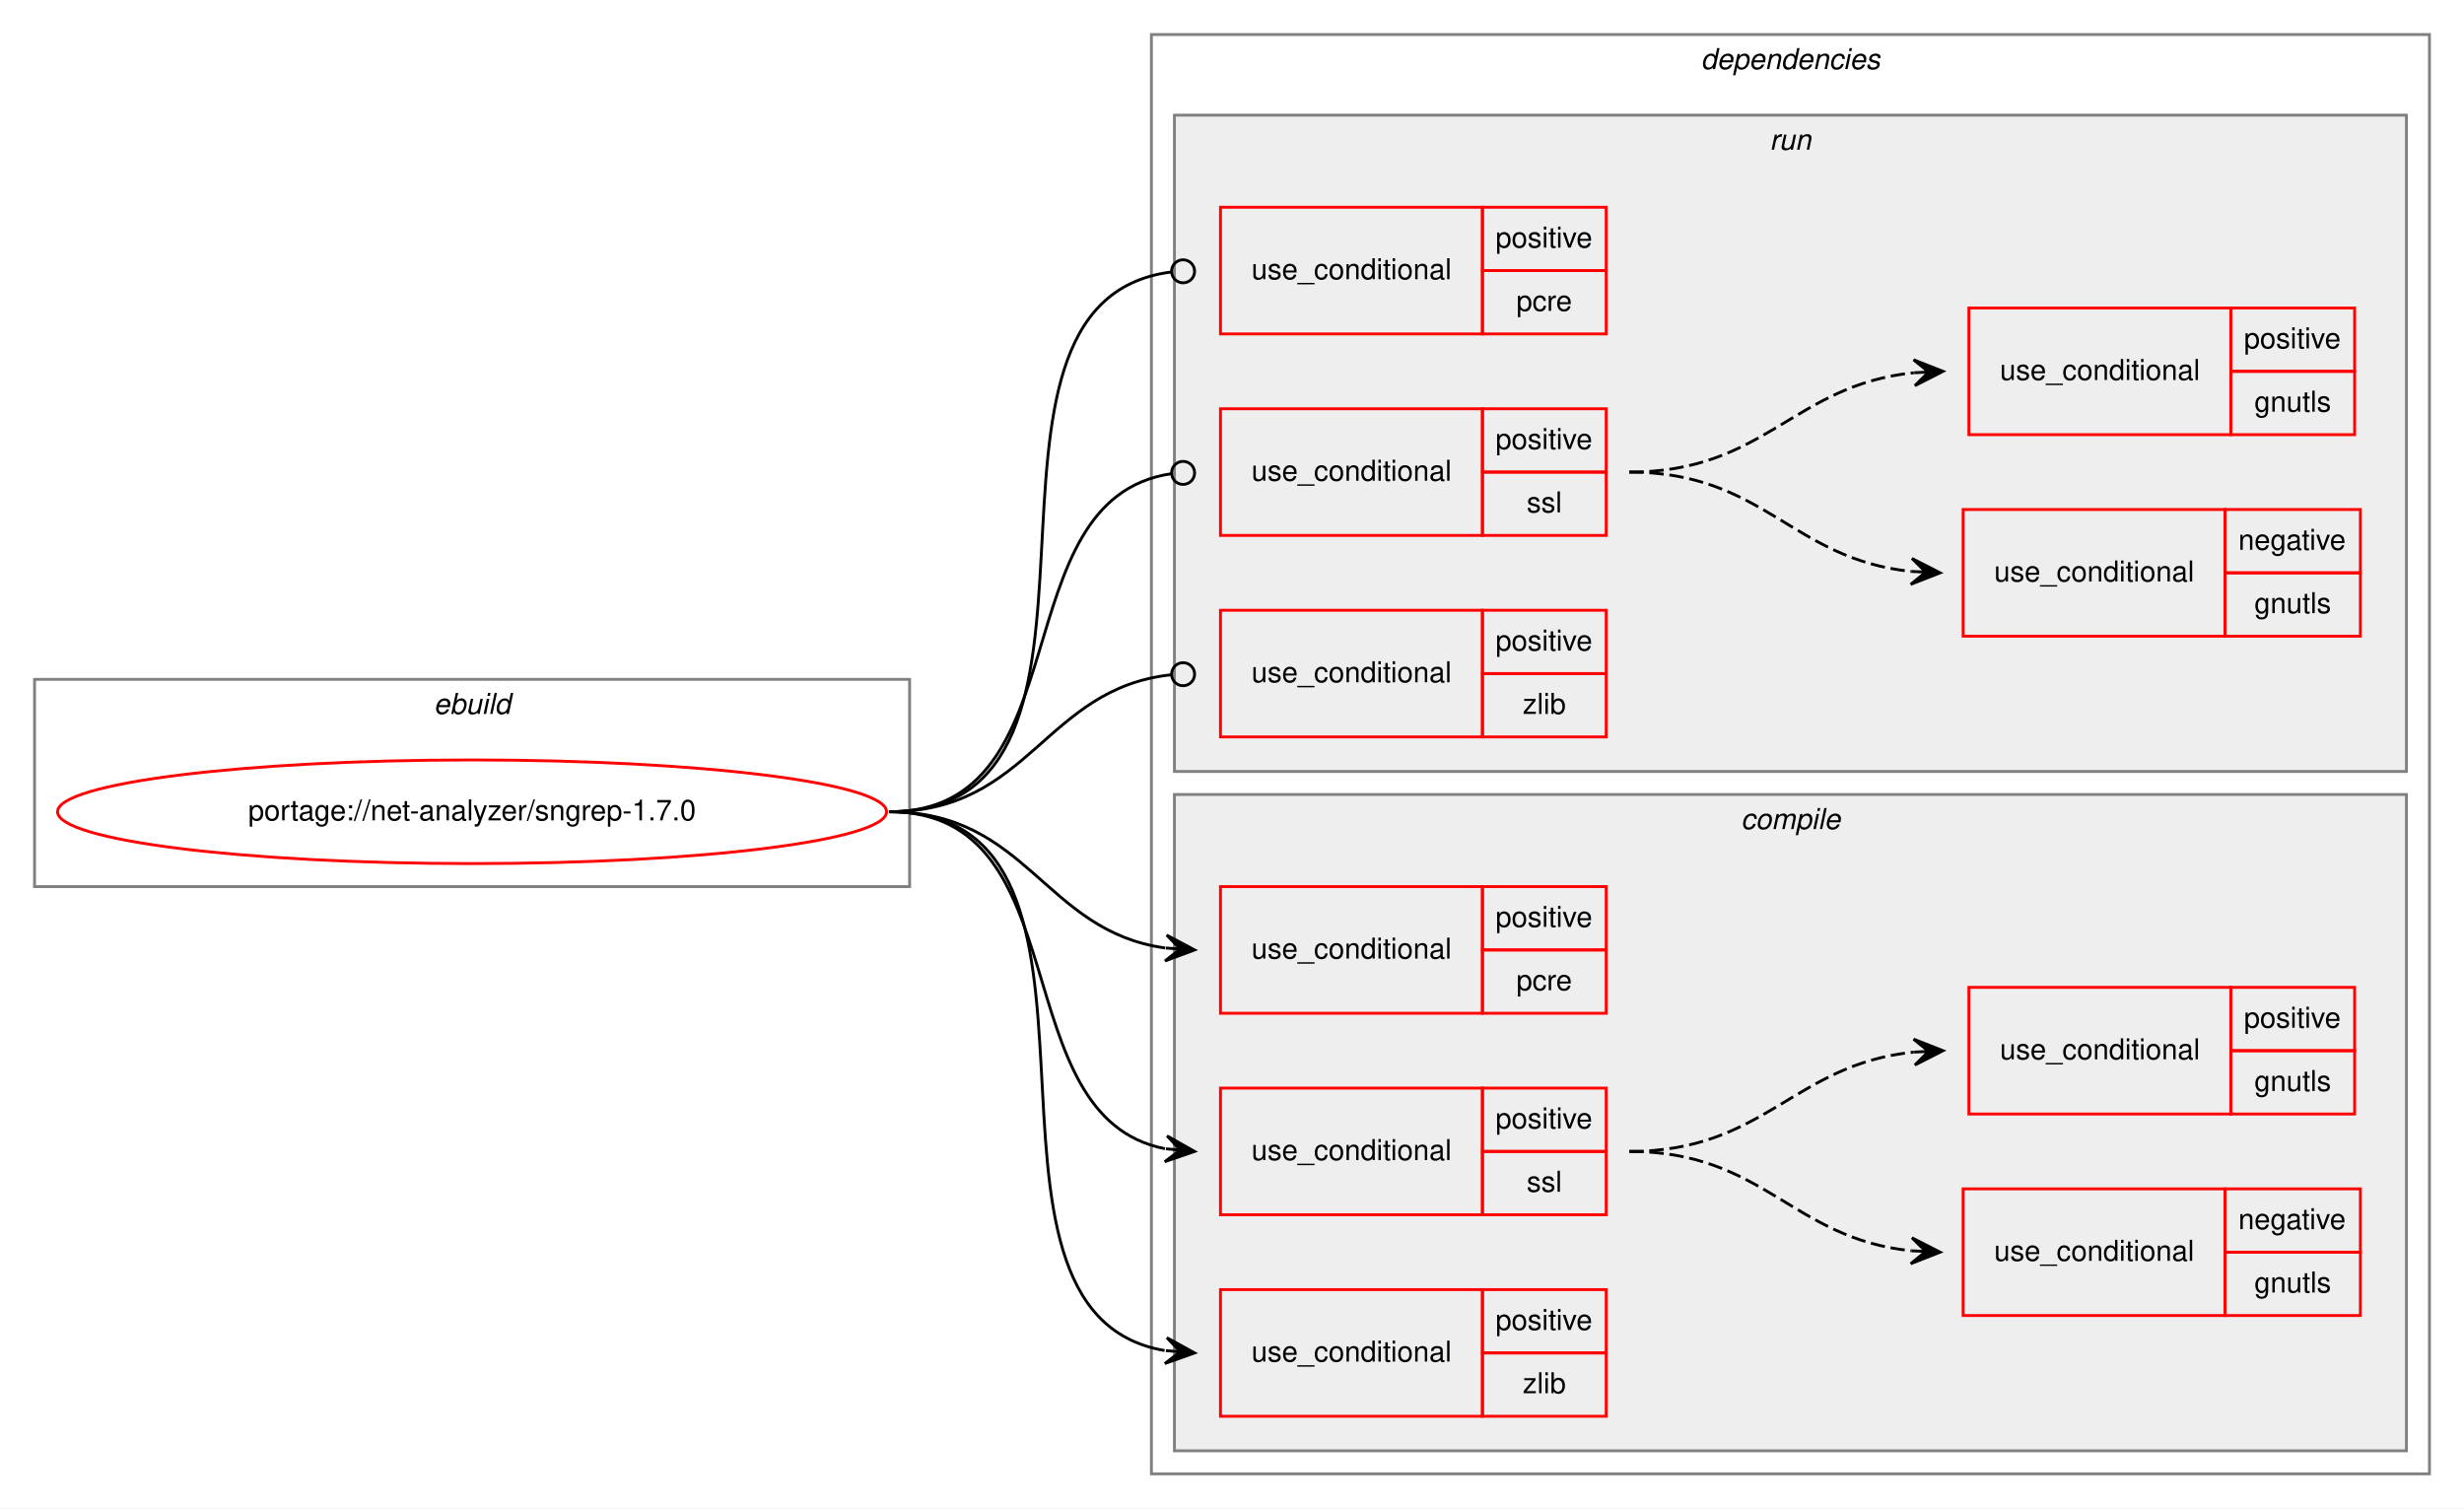
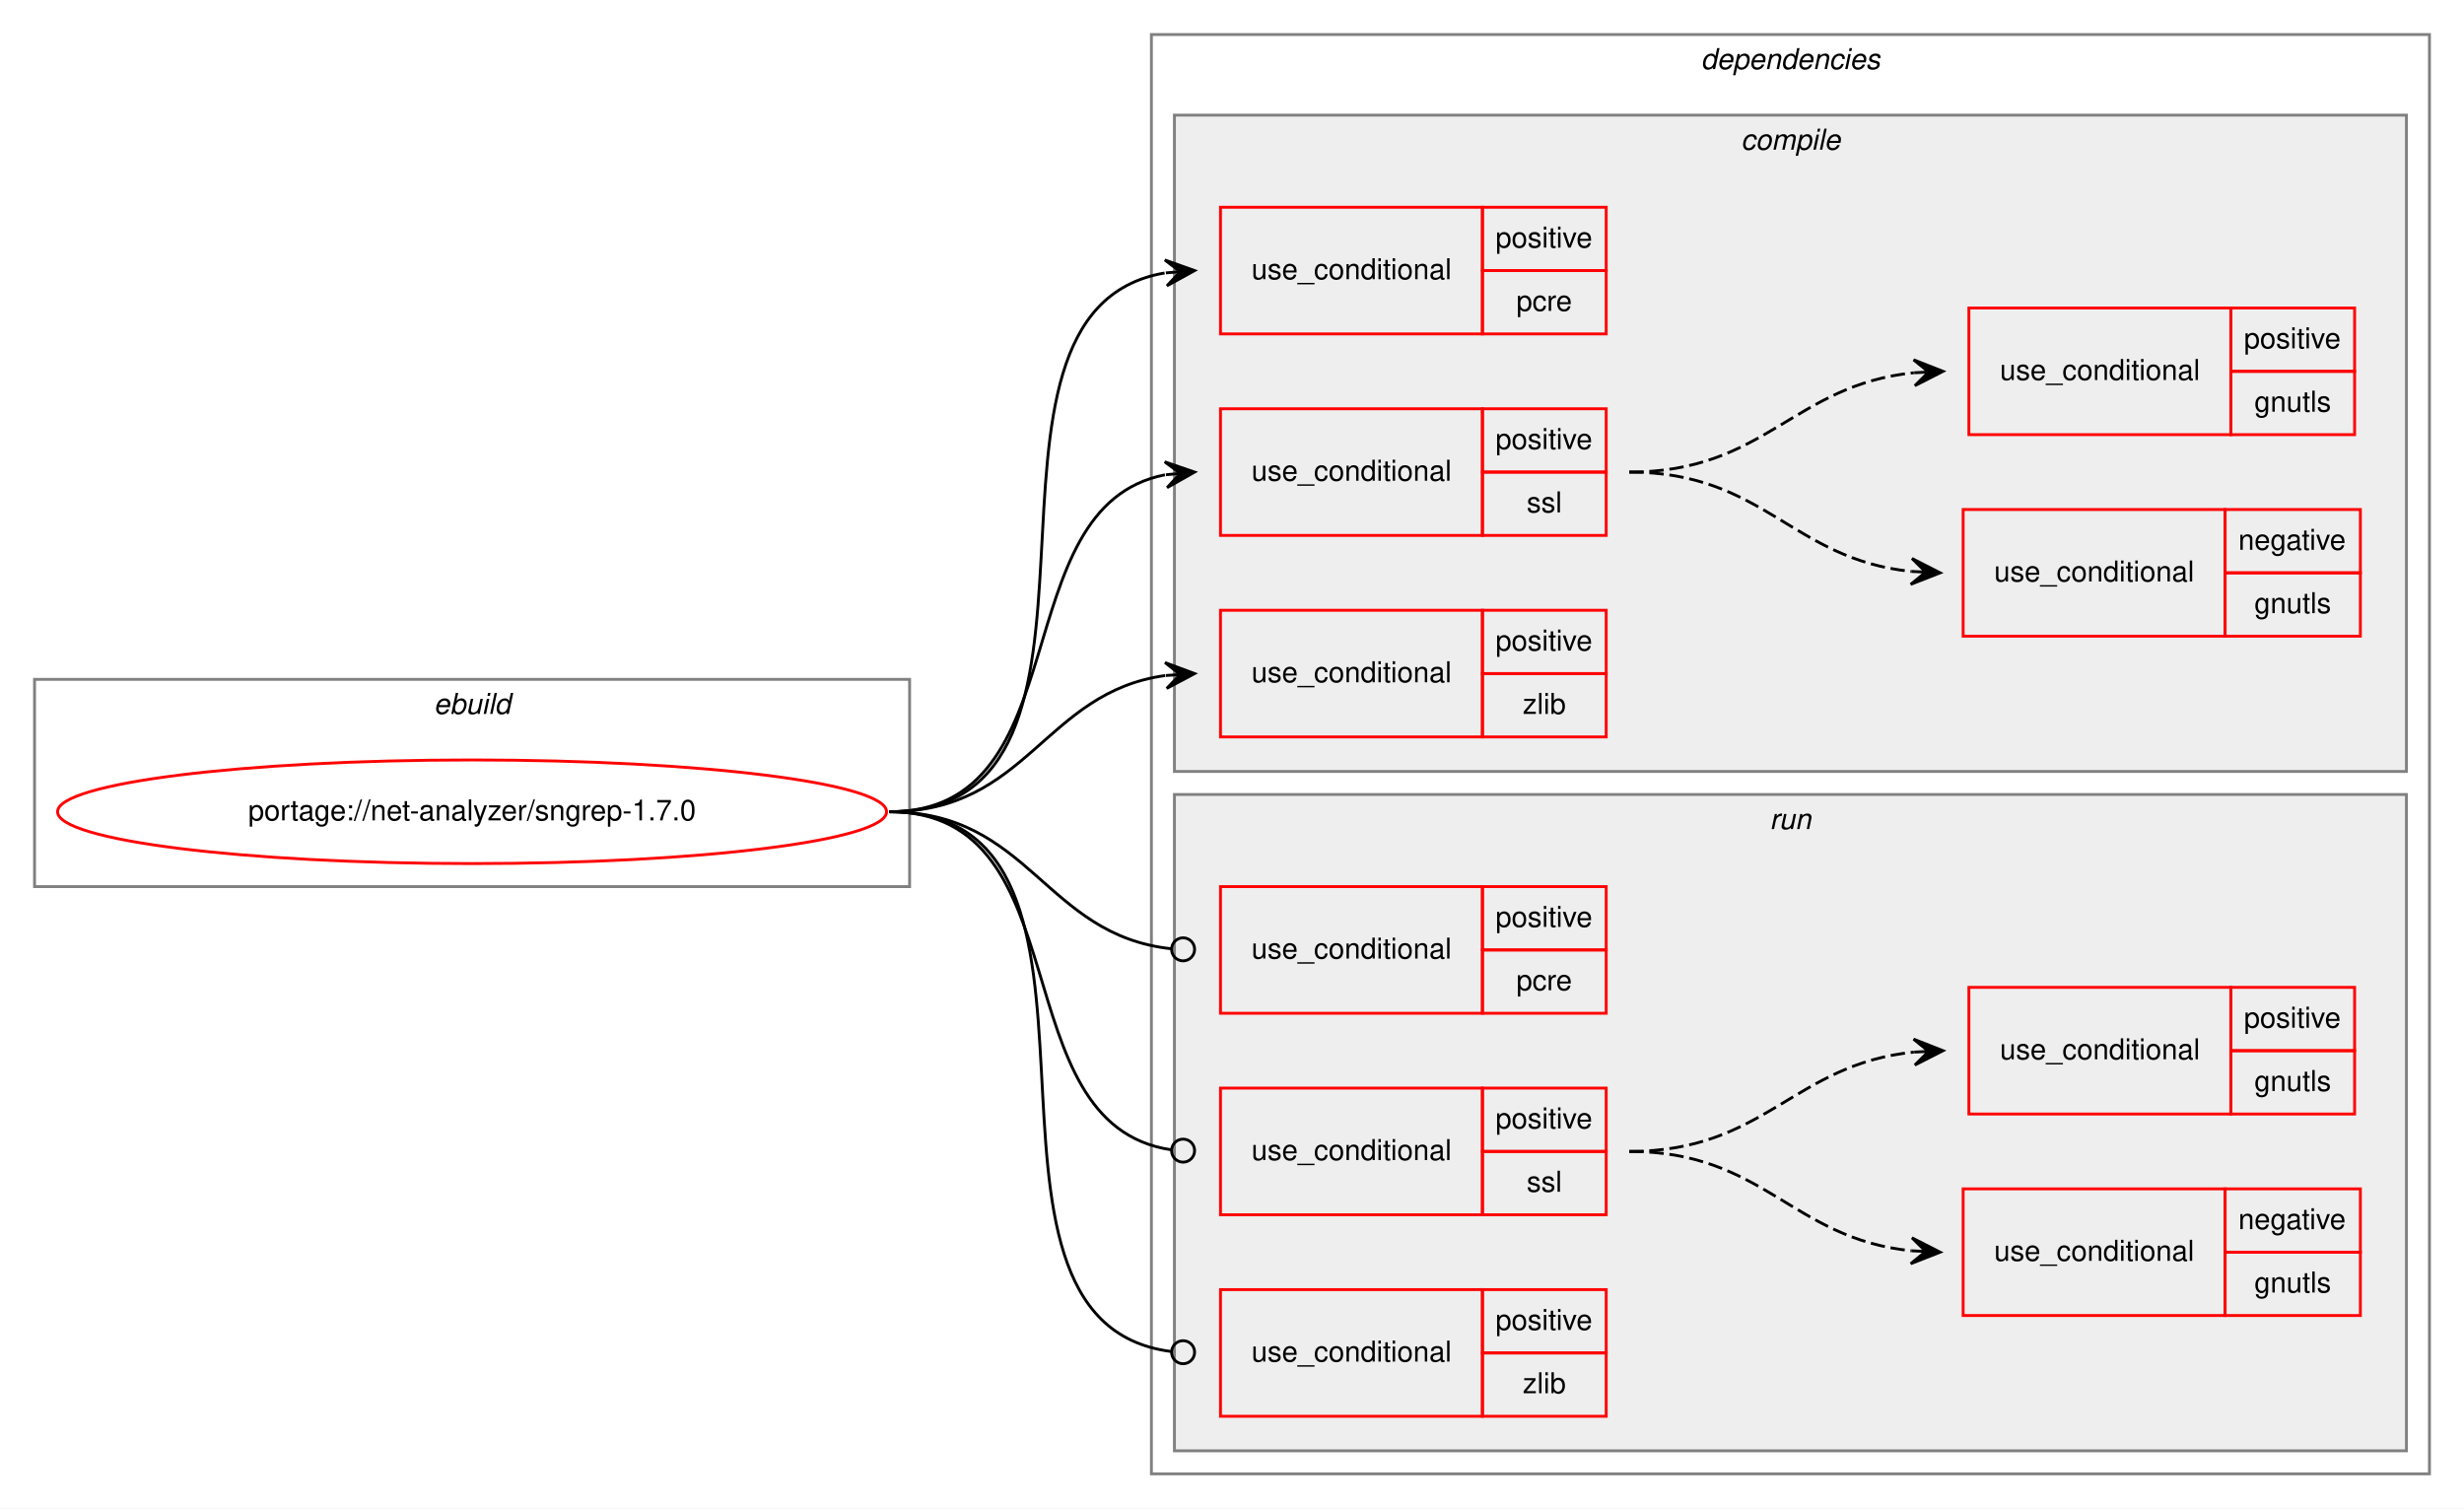
<svg xmlns="http://www.w3.org/2000/svg" xmlns:xlink="http://www.w3.org/1999/xlink" width="856pt" height="524pt" viewBox="0.00 0.00 856.00 524.00">
  <g id="graph0" class="graph" transform="scale(1 1) rotate(0) translate(4 520)">
    <polygon fill="white" stroke="transparent" points="-4,4 -4,-520 852,-520 852,4 -4,4" />
    <g id="clust1" class="cluster">
      <polygon fill="none" stroke="gray" points="8,-212 8,-284 312,-284 312,-212 8,-212" />
      <text text-anchor="start" x="146.66" y="-272" font-family="Helvetica,sans-Serif" font-style="italic" font-size="10.00">ebuild</text>
    </g>
    <g id="clust2" class="cluster">
      <polygon fill="none" stroke="gray" points="396,-8 396,-508 840,-508 840,-8 396,-8" />
      <text text-anchor="start" x="586.88" y="-496" font-family="Helvetica,sans-Serif" font-style="italic" font-size="10.00">dependencies</text>
    </g>
+     <g id="clust3" class="cluster">
+       <polygon fill="#eeeeee" stroke="gray" points="404,-252 404,-480 832,-480 832,-252 404,-252" />
+       <text text-anchor="start" x="600.78" y="-468" font-family="Helvetica,sans-Serif" font-style="italic" font-size="10.00">compile</text>
+     </g>
    <g id="clust10" class="cluster">
-       <polygon fill="#eeeeee" stroke="gray" points="404,-252 404,-480 832,-480 832,-252 404,-252" />
-       <text text-anchor="start" x="610.78" y="-468" font-family="Helvetica,sans-Serif" font-style="italic" font-size="10.00">run</text>
-     </g>
-     <g id="clust3" class="cluster">
      <polygon fill="#eeeeee" stroke="gray" points="404,-16 404,-244 832,-244 832,-16 404,-16" />
-       <text text-anchor="start" x="600.78" y="-232" font-family="Helvetica,sans-Serif" font-style="italic" font-size="10.00">compile</text>
+       <text text-anchor="start" x="610.78" y="-232" font-family="Helvetica,sans-Serif" font-style="italic" font-size="10.00">run</text>
    </g>
    <g id="node1" class="node">
      <g id="a_node1">
        <a xlink:href="../net-analyzer/sngrep-1.7.0.svg" xlink:title="portage://net-analyzer/sngrep-1.7.0">
          <ellipse fill="none" stroke="red" cx="160" cy="-238" rx="144" ry="18" />
          <text text-anchor="middle" x="160" y="-235" font-family="Helvetica,sans-Serif" font-size="10.00">portage://net-analyzer/sngrep-1.7.0</text>
        </a>
      </g>
    </g>
    <g id="node2" class="node">
+       <polygon fill="none" stroke="red" points="420,-404 420,-448 511,-448 511,-404 420,-404" />
+       <text text-anchor="start" x="430.77" y="-423" font-family="Helvetica,sans-Serif" font-size="10.00">use_conditional</text>
+       <polygon fill="none" stroke="red" points="511,-426 511,-448 554,-448 554,-426 511,-426" />
+       <text text-anchor="start" x="515.55" y="-434" font-family="Helvetica,sans-Serif" font-size="10.00">positive</text>
+       <polygon fill="none" stroke="red" points="511,-404 511,-426 554,-426 554,-404 511,-404" />
+       <text text-anchor="start" x="522.78" y="-412" font-family="Helvetica,sans-Serif" font-size="10.00">pcre</text>
+     </g>
+     <g id="edge1" class="edge">
+       <path fill="none" stroke="black" d="M305,-238C397.17,-238 321.51,-411.6 400.57,-425.16" />
+       <polygon fill="black" stroke="black" points="411,-426 400.67,-429.68 406.02,-425.6 401.03,-425.2 401.03,-425.2 401.03,-425.2 406.02,-425.6 401.39,-420.71 411,-426 411,-426" />
+     </g>
+     <g id="node3" class="node">
+       <polygon fill="none" stroke="red" points="420,-334 420,-378 511,-378 511,-334 420,-334" />
+       <text text-anchor="start" x="430.77" y="-353" font-family="Helvetica,sans-Serif" font-size="10.00">use_conditional</text>
+       <polygon fill="none" stroke="red" points="511,-356 511,-378 554,-378 554,-356 511,-356" />
+       <text text-anchor="start" x="515.55" y="-364" font-family="Helvetica,sans-Serif" font-size="10.00">positive</text>
+       <polygon fill="none" stroke="red" points="511,-334 511,-356 554,-356 554,-334 511,-334" />
+       <text text-anchor="start" x="526.39" y="-342" font-family="Helvetica,sans-Serif" font-size="10.00">ssl</text>
+     </g>
+     <g id="edge4" class="edge">
+       <path fill="none" stroke="black" d="M305,-238C371.78,-238 343.9,-343.88 400.7,-355.05" />
+       <polygon fill="black" stroke="black" points="411,-356 400.63,-359.56 406.02,-355.54 401.04,-355.08 401.04,-355.08 401.04,-355.08 406.02,-355.54 401.46,-350.6 411,-356 411,-356" />
+     </g>
+     <g id="node6" class="node">
+       <polygon fill="none" stroke="red" points="420,-264 420,-308 511,-308 511,-264 420,-264" />
+       <text text-anchor="start" x="430.77" y="-283" font-family="Helvetica,sans-Serif" font-size="10.00">use_conditional</text>
+       <polygon fill="none" stroke="red" points="511,-286 511,-308 554,-308 554,-286 511,-286" />
+       <text text-anchor="start" x="515.55" y="-294" font-family="Helvetica,sans-Serif" font-size="10.00">positive</text>
+       <polygon fill="none" stroke="red" points="511,-264 511,-286 554,-286 554,-264 511,-264" />
+       <text text-anchor="start" x="525" y="-272" font-family="Helvetica,sans-Serif" font-size="10.00">zlib</text>
+     </g>
+     <g id="edge5" class="edge">
+       <path fill="none" stroke="black" d="M305,-238C353.08,-238 358.68,-279.49 400.79,-285.32" />
+       <polygon fill="black" stroke="black" points="411,-286 400.72,-289.83 406.01,-285.67 401.02,-285.34 401.02,-285.34 401.02,-285.34 406.01,-285.67 401.32,-280.85 411,-286 411,-286" />
+     </g>
+     <g id="node7" class="node">
      <polygon fill="none" stroke="red" points="420,-168 420,-212 511,-212 511,-168 420,-168" />
      <text text-anchor="start" x="430.77" y="-187" font-family="Helvetica,sans-Serif" font-size="10.00">use_conditional</text>
      <polygon fill="none" stroke="red" points="511,-190 511,-212 554,-212 554,-190 511,-190" />
      <text text-anchor="start" x="515.55" y="-198" font-family="Helvetica,sans-Serif" font-size="10.00">positive</text>
      <polygon fill="none" stroke="red" points="511,-168 511,-190 554,-190 554,-168 511,-168" />
      <text text-anchor="start" x="522.78" y="-176" font-family="Helvetica,sans-Serif" font-size="10.00">pcre</text>
    </g>
-     <g id="edge1" class="edge">
-       <path fill="none" stroke="black" d="M305,-238C353.08,-238 358.68,-196.51 400.79,-190.68" />
-       <polygon fill="black" stroke="black" points="411,-190 401.32,-195.15 406.01,-190.33 401.02,-190.66 401.02,-190.66 401.02,-190.66 406.01,-190.33 400.72,-186.17 411,-190 411,-190" />
+     <g id="edge6" class="edge">
+       <path fill="none" stroke="black" d="M305,-238C353.89,-238 358.86,-195.11 402.94,-190.41" />
+       <ellipse fill="none" stroke="black" cx="407.01" cy="-190.21" rx="4" ry="4" />
    </g>
-     <g id="node3" class="node">
+     <g id="node8" class="node">
      <polygon fill="none" stroke="red" points="420,-98 420,-142 511,-142 511,-98 420,-98" />
      <text text-anchor="start" x="430.77" y="-117" font-family="Helvetica,sans-Serif" font-size="10.00">use_conditional</text>
      <polygon fill="none" stroke="red" points="511,-120 511,-142 554,-142 554,-120 511,-120" />
      <text text-anchor="start" x="515.55" y="-128" font-family="Helvetica,sans-Serif" font-size="10.00">positive</text>
      <polygon fill="none" stroke="red" points="511,-98 511,-120 554,-120 554,-98 511,-98" />
      <text text-anchor="start" x="526.39" y="-106" font-family="Helvetica,sans-Serif" font-size="10.00">ssl</text>
    </g>
-     <g id="edge4" class="edge">
-       <path fill="none" stroke="black" d="M305,-238C371.78,-238 343.9,-132.12 400.7,-120.95" />
-       <polygon fill="black" stroke="black" points="411,-120 401.46,-125.4 406.02,-120.46 401.04,-120.92 401.04,-120.92 401.04,-120.92 406.02,-120.46 400.63,-116.44 411,-120 411,-120" />
+     <g id="edge9" class="edge">
+       <path fill="none" stroke="black" d="M305,-238C372.61,-238 343.2,-129.48 402.84,-120.58" />
+       <ellipse fill="none" stroke="black" cx="407.01" cy="-120.28" rx="4" ry="4" />
    </g>
-     <g id="node6" class="node">
+     <g id="node11" class="node">
      <polygon fill="none" stroke="red" points="420,-28 420,-72 511,-72 511,-28 420,-28" />
      <text text-anchor="start" x="430.77" y="-47" font-family="Helvetica,sans-Serif" font-size="10.00">use_conditional</text>
      <polygon fill="none" stroke="red" points="511,-50 511,-72 554,-72 554,-50 511,-50" />
      <text text-anchor="start" x="515.55" y="-58" font-family="Helvetica,sans-Serif" font-size="10.00">positive</text>
      <polygon fill="none" stroke="red" points="511,-28 511,-50 554,-50 554,-28 511,-28" />
      <text text-anchor="start" x="525" y="-36" font-family="Helvetica,sans-Serif" font-size="10.00">zlib</text>
    </g>
-     <g id="edge5" class="edge">
-       <path fill="none" stroke="black" d="M305,-238C397.17,-238 321.51,-64.4 400.57,-50.84" />
-       <polygon fill="black" stroke="black" points="411,-50 401.39,-55.29 406.02,-50.4 401.03,-50.8 401.03,-50.8 401.03,-50.8 406.02,-50.4 400.67,-46.32 411,-50 411,-50" />
-     </g>
-     <g id="node7" class="node">
-       <polygon fill="none" stroke="red" points="420,-404 420,-448 511,-448 511,-404 420,-404" />
-       <text text-anchor="start" x="430.77" y="-423" font-family="Helvetica,sans-Serif" font-size="10.00">use_conditional</text>
-       <polygon fill="none" stroke="red" points="511,-426 511,-448 554,-448 554,-426 511,-426" />
-       <text text-anchor="start" x="515.55" y="-434" font-family="Helvetica,sans-Serif" font-size="10.00">positive</text>
-       <polygon fill="none" stroke="red" points="511,-404 511,-426 554,-426 554,-404 511,-404" />
-       <text text-anchor="start" x="522.78" y="-412" font-family="Helvetica,sans-Serif" font-size="10.00">pcre</text>
-     </g>
-     <g id="edge6" class="edge">
-       <path fill="none" stroke="black" d="M305,-238C398.02,-238 320.11,-414.79 402.78,-425.49" />
-       <ellipse fill="none" stroke="black" cx="407.01" cy="-425.75" rx="4" ry="4" />
-     </g>
-     <g id="node8" class="node">
-       <polygon fill="none" stroke="red" points="420,-334 420,-378 511,-378 511,-334 420,-334" />
-       <text text-anchor="start" x="430.77" y="-353" font-family="Helvetica,sans-Serif" font-size="10.00">use_conditional</text>
-       <polygon fill="none" stroke="red" points="511,-356 511,-378 554,-378 554,-356 511,-356" />
-       <text text-anchor="start" x="515.55" y="-364" font-family="Helvetica,sans-Serif" font-size="10.00">positive</text>
-       <polygon fill="none" stroke="red" points="511,-334 511,-356 554,-356 554,-334 511,-334" />
-       <text text-anchor="start" x="526.39" y="-342" font-family="Helvetica,sans-Serif" font-size="10.00">ssl</text>
-     </g>
-     <g id="edge9" class="edge">
-       <path fill="none" stroke="black" d="M305,-238C372.61,-238 343.2,-346.52 402.84,-355.42" />
-       <ellipse fill="none" stroke="black" cx="407.01" cy="-355.72" rx="4" ry="4" />
-     </g>
-     <g id="node11" class="node">
-       <polygon fill="none" stroke="red" points="420,-264 420,-308 511,-308 511,-264 420,-264" />
-       <text text-anchor="start" x="430.77" y="-283" font-family="Helvetica,sans-Serif" font-size="10.00">use_conditional</text>
-       <polygon fill="none" stroke="red" points="511,-286 511,-308 554,-308 554,-286 511,-286" />
-       <text text-anchor="start" x="515.55" y="-294" font-family="Helvetica,sans-Serif" font-size="10.00">positive</text>
-       <polygon fill="none" stroke="red" points="511,-264 511,-286 554,-286 554,-264 511,-264" />
-       <text text-anchor="start" x="525" y="-272" font-family="Helvetica,sans-Serif" font-size="10.00">zlib</text>
-     </g>
    <g id="edge10" class="edge">
-       <path fill="none" stroke="black" d="M305,-238C353.89,-238 358.86,-280.89 402.94,-285.59" />
-       <ellipse fill="none" stroke="black" cx="407.01" cy="-285.79" rx="4" ry="4" />
+       <path fill="none" stroke="black" d="M305,-238C398.02,-238 320.11,-61.21 402.78,-50.51" />
+       <ellipse fill="none" stroke="black" cx="407.01" cy="-50.25" rx="4" ry="4" />
    </g>
    <g id="node4" class="node">
+       <polygon fill="none" stroke="red" points="678,-299 678,-343 769,-343 769,-299 678,-299" />
+       <text text-anchor="start" x="688.77" y="-318" font-family="Helvetica,sans-Serif" font-size="10.00">use_conditional</text>
+       <polygon fill="none" stroke="red" points="769,-321 769,-343 816,-343 816,-321 769,-321" />
+       <text text-anchor="start" x="773.6" y="-329" font-family="Helvetica,sans-Serif" font-size="10.00">negative</text>
+       <polygon fill="none" stroke="red" points="769,-299 769,-321 816,-321 816,-299 769,-299" />
+       <text text-anchor="start" x="779.16" y="-307" font-family="Helvetica,sans-Serif" font-size="10.00">gnutls</text>
+     </g>
+     <g id="edge2" class="edge">
+       <path fill="none" stroke="black" stroke-dasharray="5,2" d="M562,-356C608.91,-356 618.33,-325.75 659.97,-321.49" />
+       <polygon fill="black" stroke="black" points="670,-321 660.23,-325.99 665.01,-321.25 660.01,-321.49 660.01,-321.49 660.01,-321.49 665.01,-321.25 659.79,-317 670,-321 670,-321" />
+     </g>
+     <g id="node5" class="node">
+       <polygon fill="none" stroke="red" points="680,-369 680,-413 771,-413 771,-369 680,-369" />
+       <text text-anchor="start" x="690.77" y="-388" font-family="Helvetica,sans-Serif" font-size="10.00">use_conditional</text>
+       <polygon fill="none" stroke="red" points="771,-391 771,-413 814,-413 814,-391 771,-391" />
+       <text text-anchor="start" x="775.55" y="-399" font-family="Helvetica,sans-Serif" font-size="10.00">positive</text>
+       <polygon fill="none" stroke="red" points="771,-369 771,-391 814,-391 814,-369 771,-369" />
+       <text text-anchor="start" x="779.16" y="-377" font-family="Helvetica,sans-Serif" font-size="10.00">gnutls</text>
+     </g>
+     <g id="edge3" class="edge">
+       <path fill="none" stroke="black" stroke-dasharray="5,2" d="M562,-356C609.3,-356 618.89,-386.25 660.88,-390.51" />
+       <polygon fill="black" stroke="black" points="671,-391 660.79,-395.01 666.01,-390.76 661.01,-390.51 661.01,-390.51 661.01,-390.51 666.01,-390.76 661.23,-386.02 671,-391 671,-391" />
+     </g>
+     <g id="node9" class="node">
      <polygon fill="none" stroke="red" points="678,-63 678,-107 769,-107 769,-63 678,-63" />
      <text text-anchor="start" x="688.77" y="-82" font-family="Helvetica,sans-Serif" font-size="10.00">use_conditional</text>
      <polygon fill="none" stroke="red" points="769,-85 769,-107 816,-107 816,-85 769,-85" />
      <text text-anchor="start" x="773.6" y="-93" font-family="Helvetica,sans-Serif" font-size="10.00">negative</text>
      <polygon fill="none" stroke="red" points="769,-63 769,-85 816,-85 816,-63 769,-63" />
      <text text-anchor="start" x="779.16" y="-71" font-family="Helvetica,sans-Serif" font-size="10.00">gnutls</text>
    </g>
-     <g id="edge2" class="edge">
+     <g id="edge7" class="edge">
      <path fill="none" stroke="black" stroke-dasharray="5,2" d="M562,-120C608.91,-120 618.33,-89.75 659.97,-85.49" />
      <polygon fill="black" stroke="black" points="670,-85 660.23,-89.99 665.01,-85.25 660.01,-85.49 660.01,-85.49 660.01,-85.49 665.01,-85.25 659.79,-81 670,-85 670,-85" />
    </g>
-     <g id="node5" class="node">
+     <g id="node10" class="node">
      <polygon fill="none" stroke="red" points="680,-133 680,-177 771,-177 771,-133 680,-133" />
      <text text-anchor="start" x="690.77" y="-152" font-family="Helvetica,sans-Serif" font-size="10.00">use_conditional</text>
      <polygon fill="none" stroke="red" points="771,-155 771,-177 814,-177 814,-155 771,-155" />
      <text text-anchor="start" x="775.55" y="-163" font-family="Helvetica,sans-Serif" font-size="10.00">positive</text>
      <polygon fill="none" stroke="red" points="771,-133 771,-155 814,-155 814,-133 771,-133" />
      <text text-anchor="start" x="779.16" y="-141" font-family="Helvetica,sans-Serif" font-size="10.00">gnutls</text>
    </g>
-     <g id="edge3" class="edge">
+     <g id="edge8" class="edge">
      <path fill="none" stroke="black" stroke-dasharray="5,2" d="M562,-120C609.3,-120 618.89,-150.25 660.88,-154.51" />
      <polygon fill="black" stroke="black" points="671,-155 660.79,-159.01 666.01,-154.76 661.01,-154.51 661.01,-154.51 661.01,-154.51 666.01,-154.76 661.23,-150.02 671,-155 671,-155" />
    </g>
-     <g id="node9" class="node">
-       <polygon fill="none" stroke="red" points="678,-299 678,-343 769,-343 769,-299 678,-299" />
-       <text text-anchor="start" x="688.77" y="-318" font-family="Helvetica,sans-Serif" font-size="10.00">use_conditional</text>
-       <polygon fill="none" stroke="red" points="769,-321 769,-343 816,-343 816,-321 769,-321" />
-       <text text-anchor="start" x="773.6" y="-329" font-family="Helvetica,sans-Serif" font-size="10.00">negative</text>
-       <polygon fill="none" stroke="red" points="769,-299 769,-321 816,-321 816,-299 769,-299" />
-       <text text-anchor="start" x="779.16" y="-307" font-family="Helvetica,sans-Serif" font-size="10.00">gnutls</text>
-     </g>
-     <g id="edge7" class="edge">
-       <path fill="none" stroke="black" stroke-dasharray="5,2" d="M562,-356C608.91,-356 618.33,-325.75 659.97,-321.49" />
-       <polygon fill="black" stroke="black" points="670,-321 660.23,-325.99 665.01,-321.25 660.01,-321.49 660.01,-321.49 660.01,-321.49 665.01,-321.25 659.79,-317 670,-321 670,-321" />
-     </g>
-     <g id="node10" class="node">
-       <polygon fill="none" stroke="red" points="680,-369 680,-413 771,-413 771,-369 680,-369" />
-       <text text-anchor="start" x="690.77" y="-388" font-family="Helvetica,sans-Serif" font-size="10.00">use_conditional</text>
-       <polygon fill="none" stroke="red" points="771,-391 771,-413 814,-413 814,-391 771,-391" />
-       <text text-anchor="start" x="775.55" y="-399" font-family="Helvetica,sans-Serif" font-size="10.00">positive</text>
-       <polygon fill="none" stroke="red" points="771,-369 771,-391 814,-391 814,-369 771,-369" />
-       <text text-anchor="start" x="779.16" y="-377" font-family="Helvetica,sans-Serif" font-size="10.00">gnutls</text>
-     </g>
-     <g id="edge8" class="edge">
-       <path fill="none" stroke="black" stroke-dasharray="5,2" d="M562,-356C609.3,-356 618.89,-386.25 660.88,-390.51" />
-       <polygon fill="black" stroke="black" points="671,-391 660.79,-395.01 666.01,-390.76 661.01,-390.51 661.01,-390.51 661.01,-390.51 666.01,-390.76 661.23,-386.02 671,-391 671,-391" />
-     </g>
  </g>
</svg>
